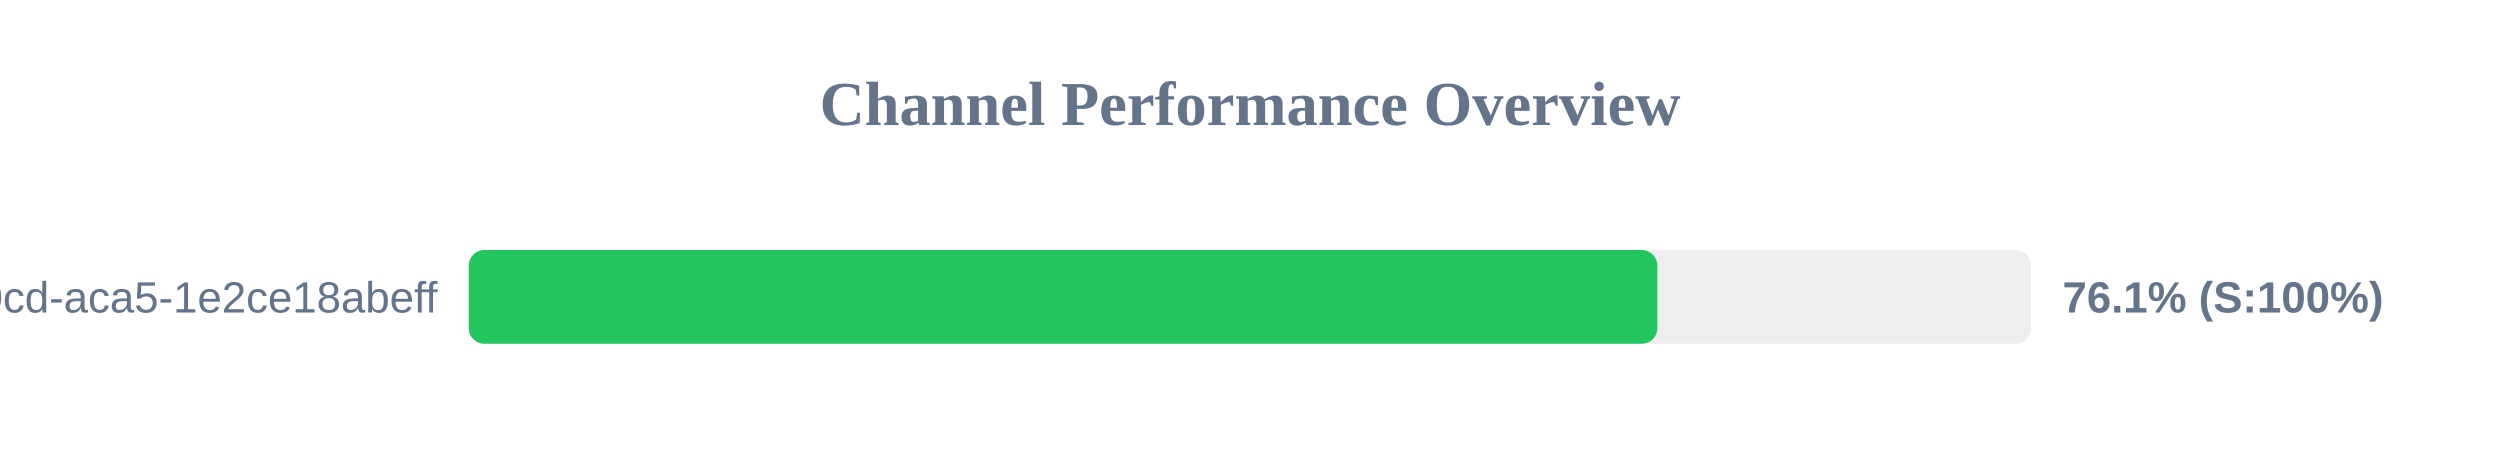
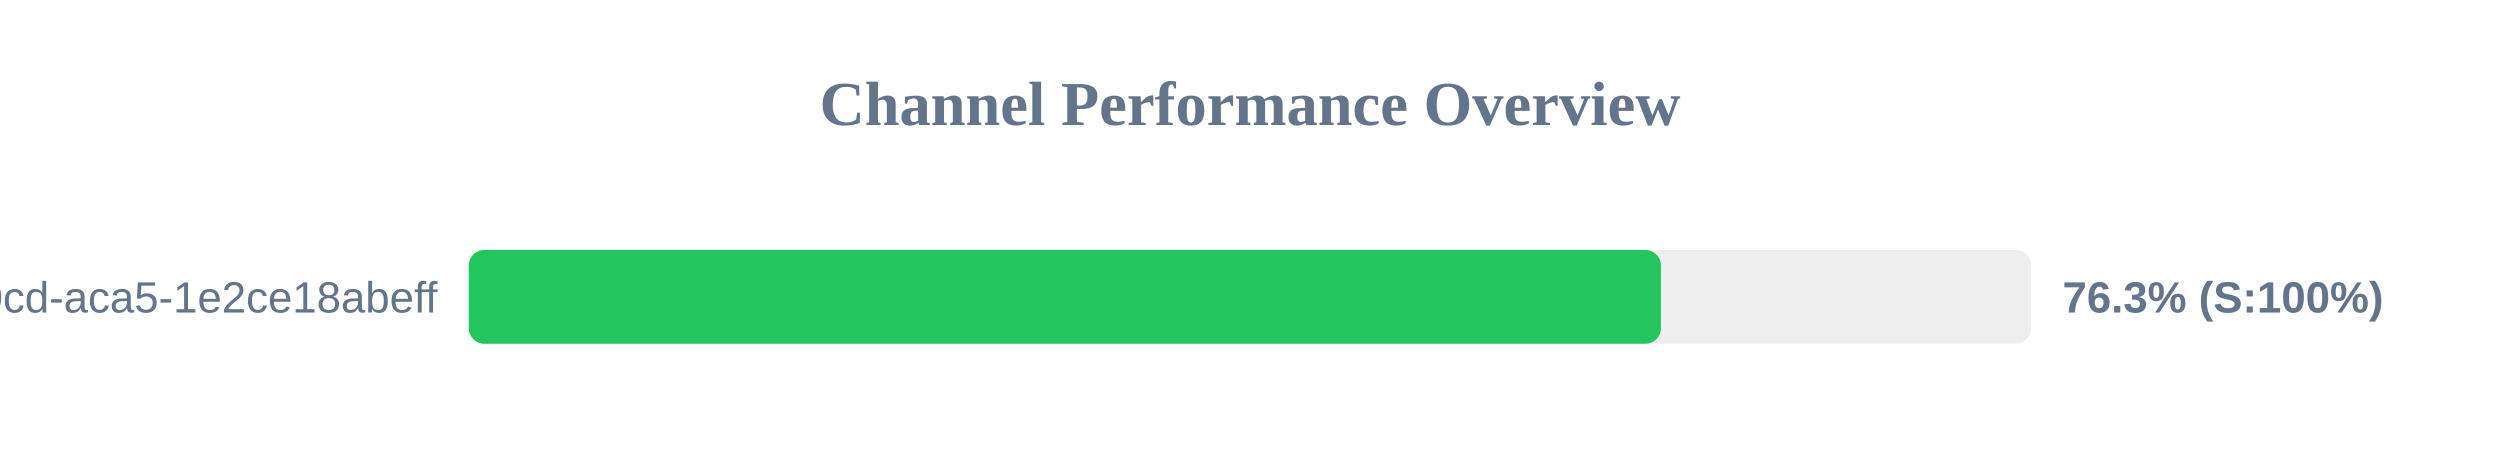
<svg xmlns="http://www.w3.org/2000/svg" width="800" height="150" version="1.1">
  <style>
        .row { font: 14px Arial; fill: #64748b; }
        .score { font: bold 14px Arial; fill: #64748b; }
    </style>
  <text x="400" y="40" text-anchor="middle" font-size="20px" font-weight="bold" fill="#64748b">Channel Performance Overview</text>
  <rect x="150" y="80" width="500" height="30" fill="#eee" rx="5" />
-   <rect x="150" y="80" width="380.35" height="30" fill="#22c55e" rx="5" />
+   <rect x="150" y="80" width="381.5" height="30" fill="#22c55e" rx="5" />
  <text x="140" y="100" text-anchor="end" class="row">?uuid=ebbeef45-0fd8-40cd-aca5-1e2ce18abeff</text>
-   <text x="660" y="100" text-anchor="start" class="score">76.1% (S:100%)</text>
+   <text x="660" y="100" text-anchor="start" class="score">76.3% (S:100%)</text>
</svg>
